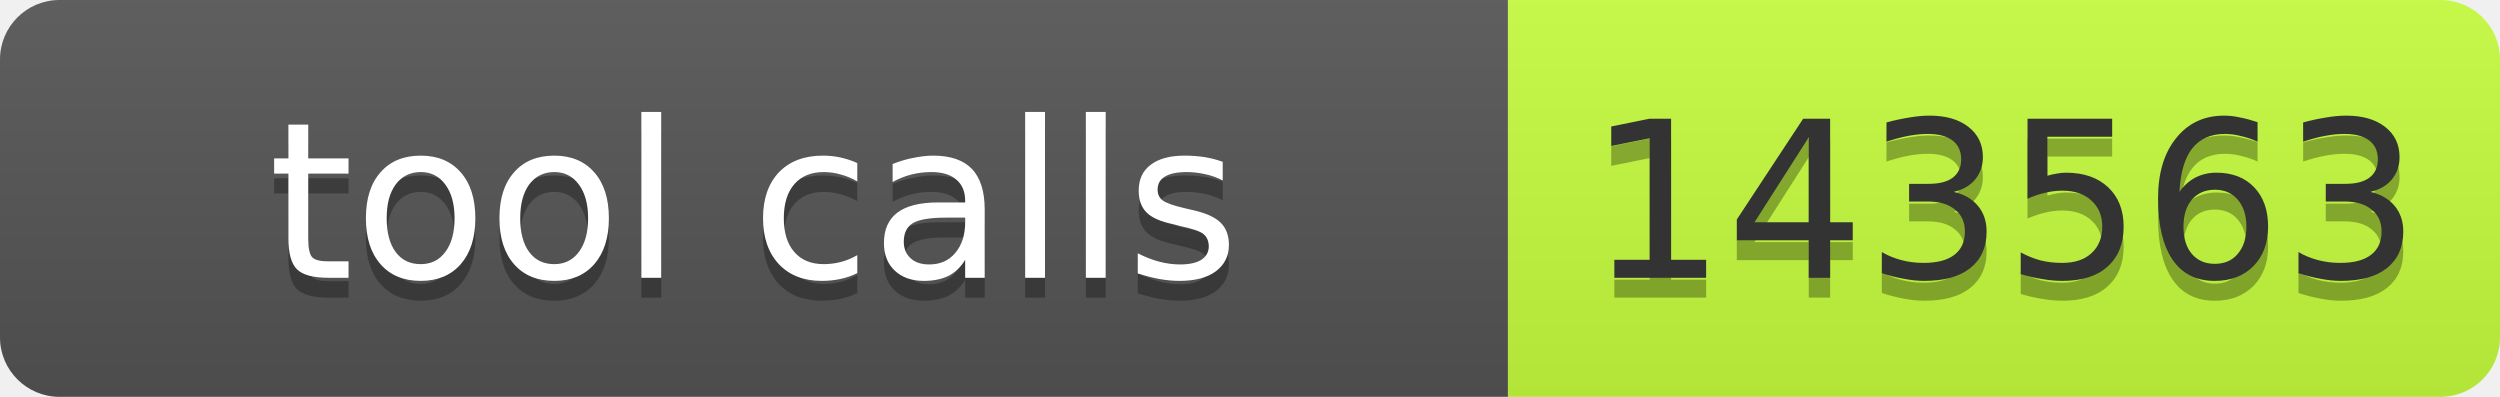
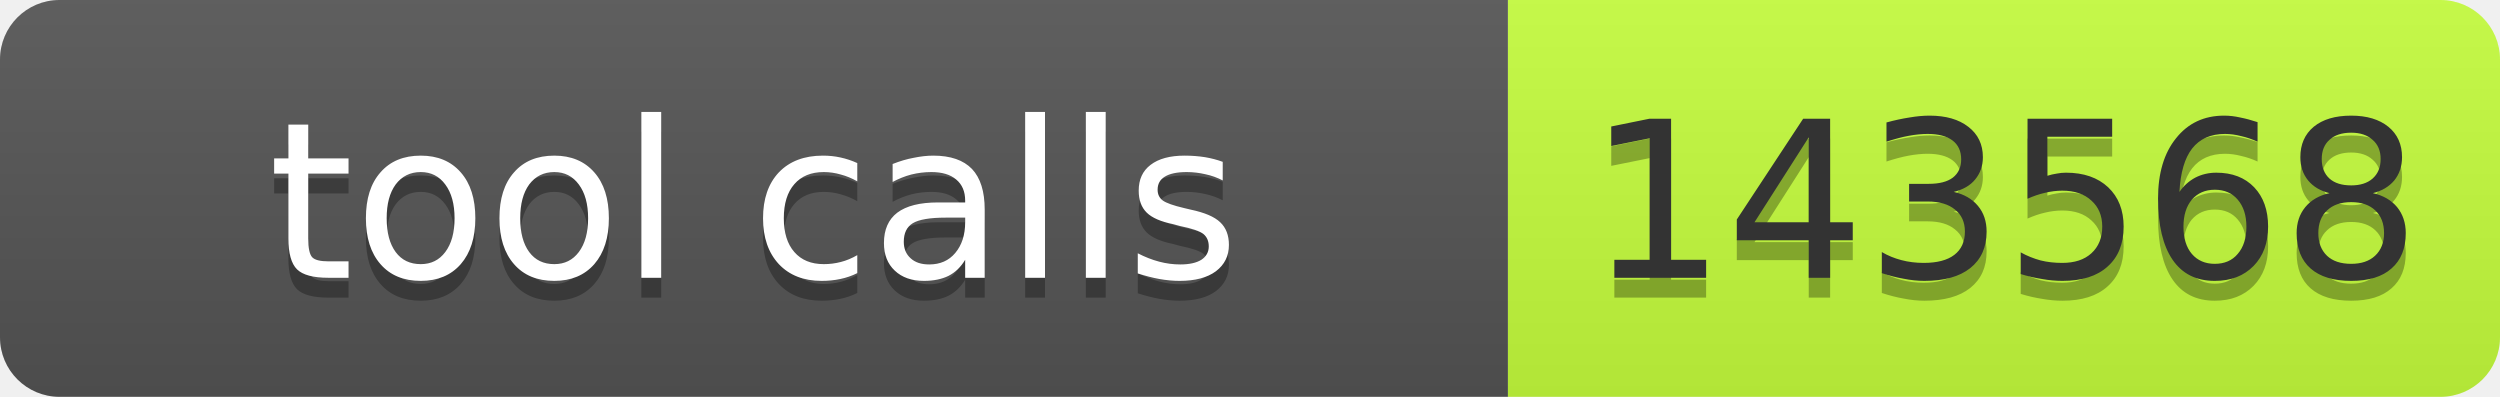
- <svg xmlns="http://www.w3.org/2000/svg" width="126" height="20" role="img" aria-label="tool calls: 143563">
+ <svg xmlns="http://www.w3.org/2000/svg" width="126" height="20" role="img" aria-label="tool calls: 143568">
  <linearGradient id="s" x2="0" y2="100%">
    <stop offset="0" stop-color="#bbb" stop-opacity=".1" />
    <stop offset="1" stop-opacity=".1" />
  </linearGradient>
  <clipPath id="r">
    <rect width="126" height="20" rx="3" fill="#fff" />
  </clipPath>
  <g clip-path="url(#r)">
    <rect width="76" height="20" fill="#555" />
    <rect x="76" width="50" height="20" fill="#c6ff3d" />
    <rect width="126" height="20" fill="url(#s)" />
  </g>
  <g font-family="Verdana,Geneva,DejaVu Sans,sans-serif" font-size="11">
    <text x="38" y="15" fill="#010101" fill-opacity=".3" text-anchor="middle" textLength="66">tool calls</text>
    <text x="38" y="14" fill="#fff" text-anchor="middle" textLength="66">tool calls</text>
-     <text x="101" y="15" fill="#010101" fill-opacity=".3" text-anchor="middle" textLength="40">143563</text>
-     <text x="101" y="14" fill="#333" text-anchor="middle" textLength="40">143563</text>
+     <text x="101" y="15" fill="#010101" fill-opacity=".3" text-anchor="middle" textLength="40">143568</text>
+     <text x="101" y="14" fill="#333" text-anchor="middle" textLength="40">143568</text>
  </g>
</svg>
